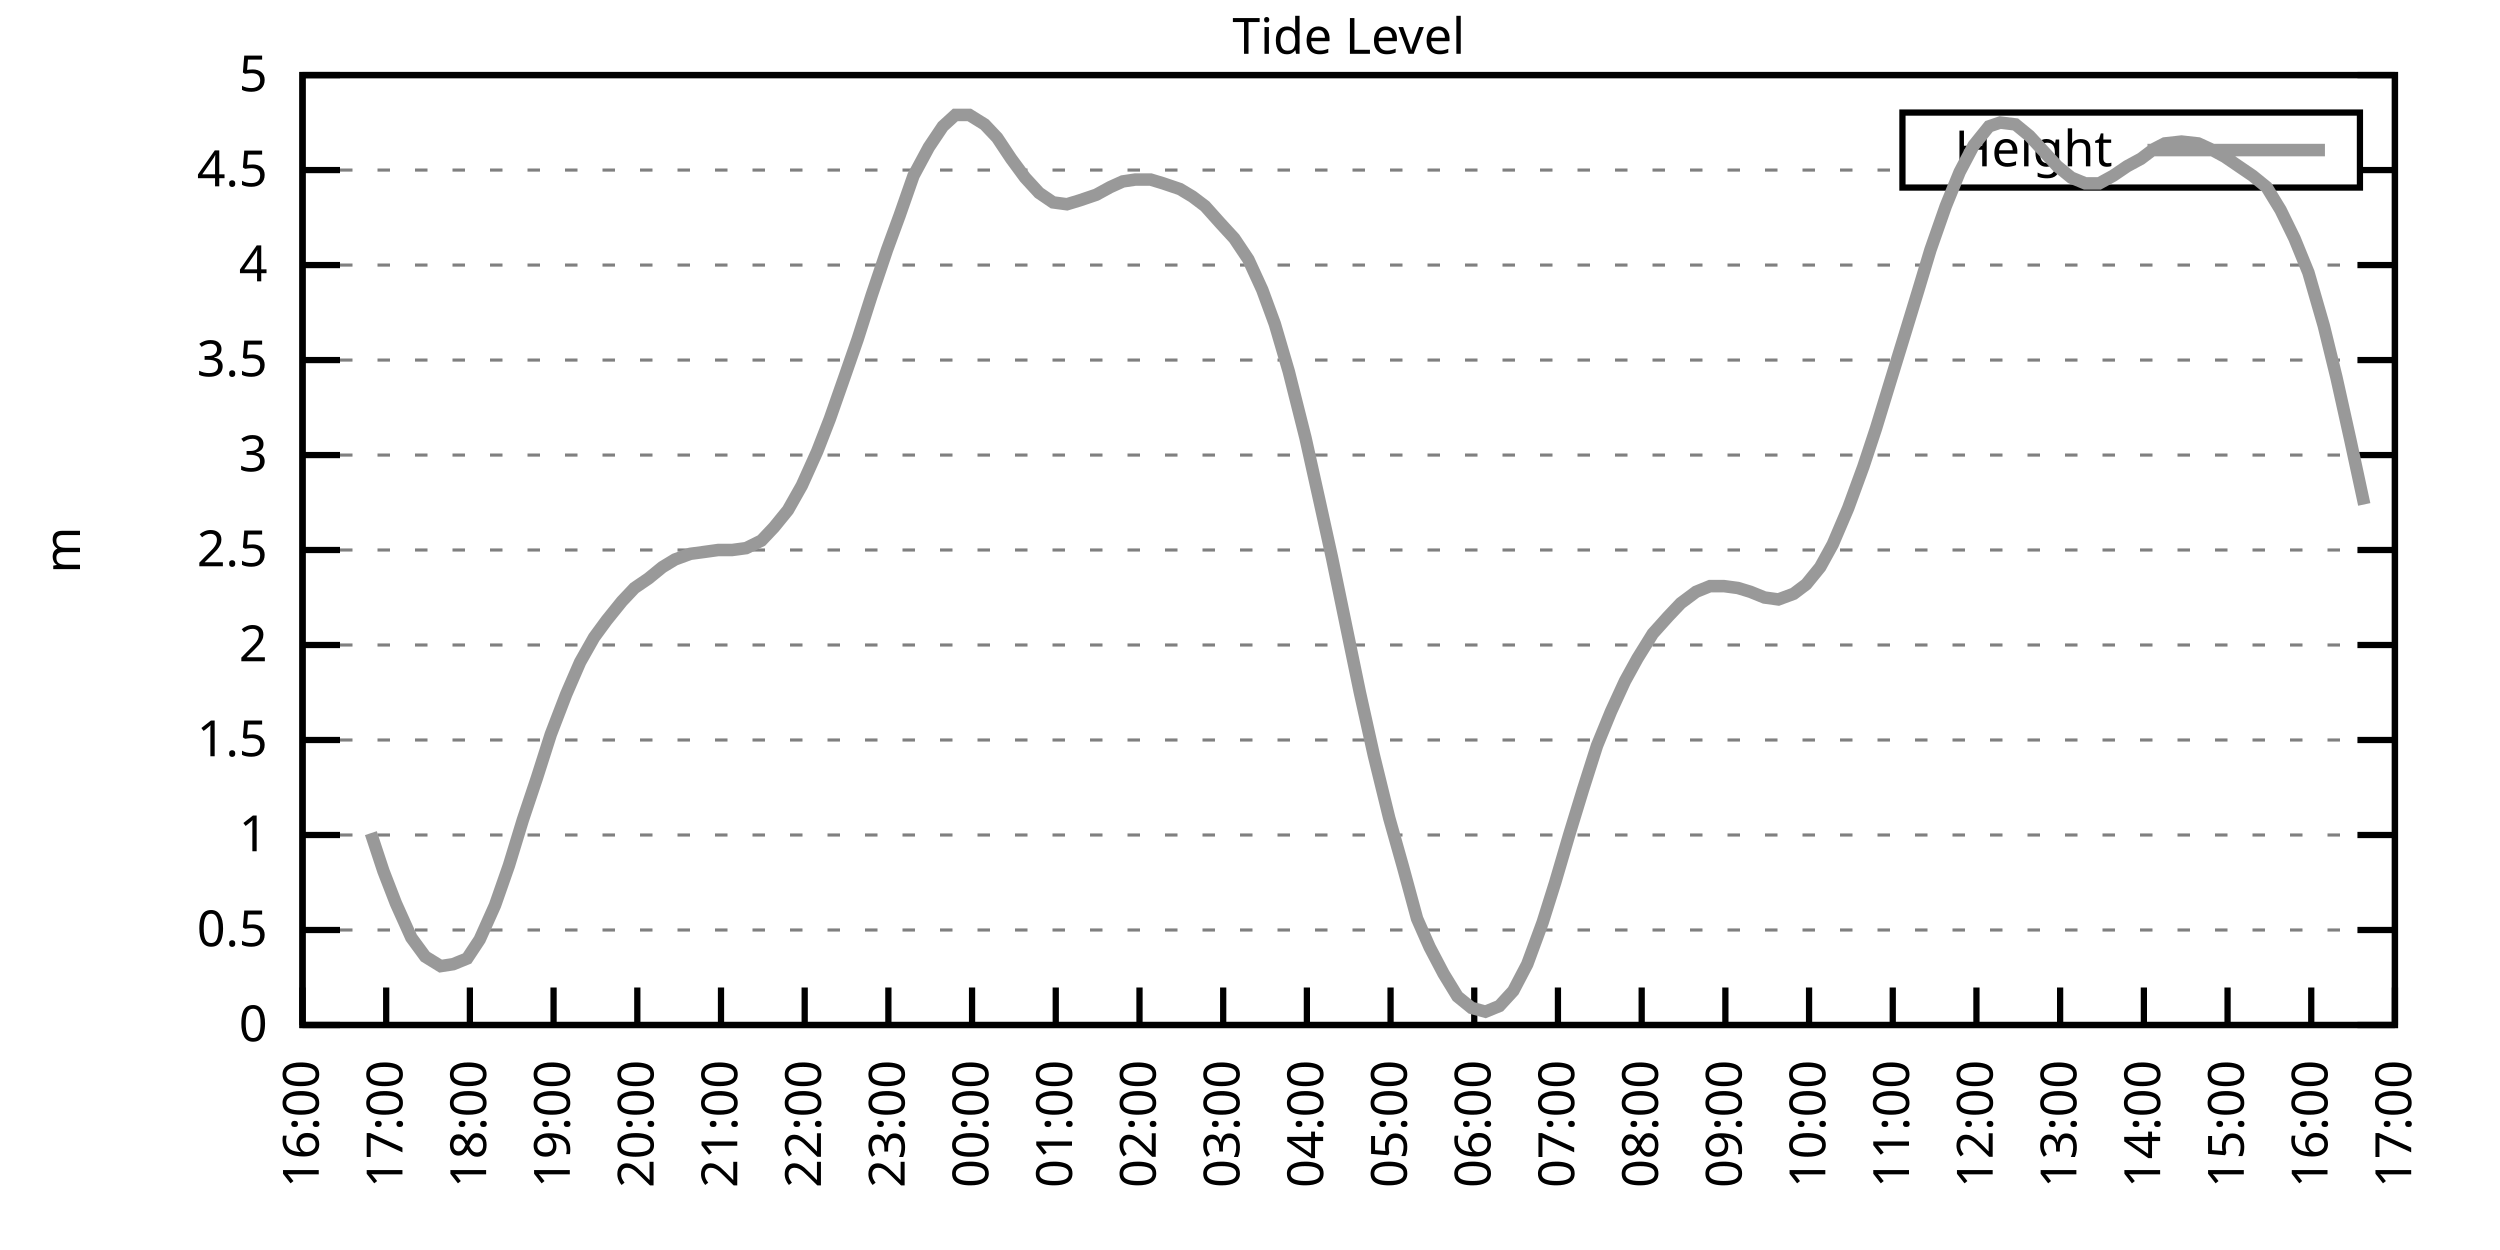
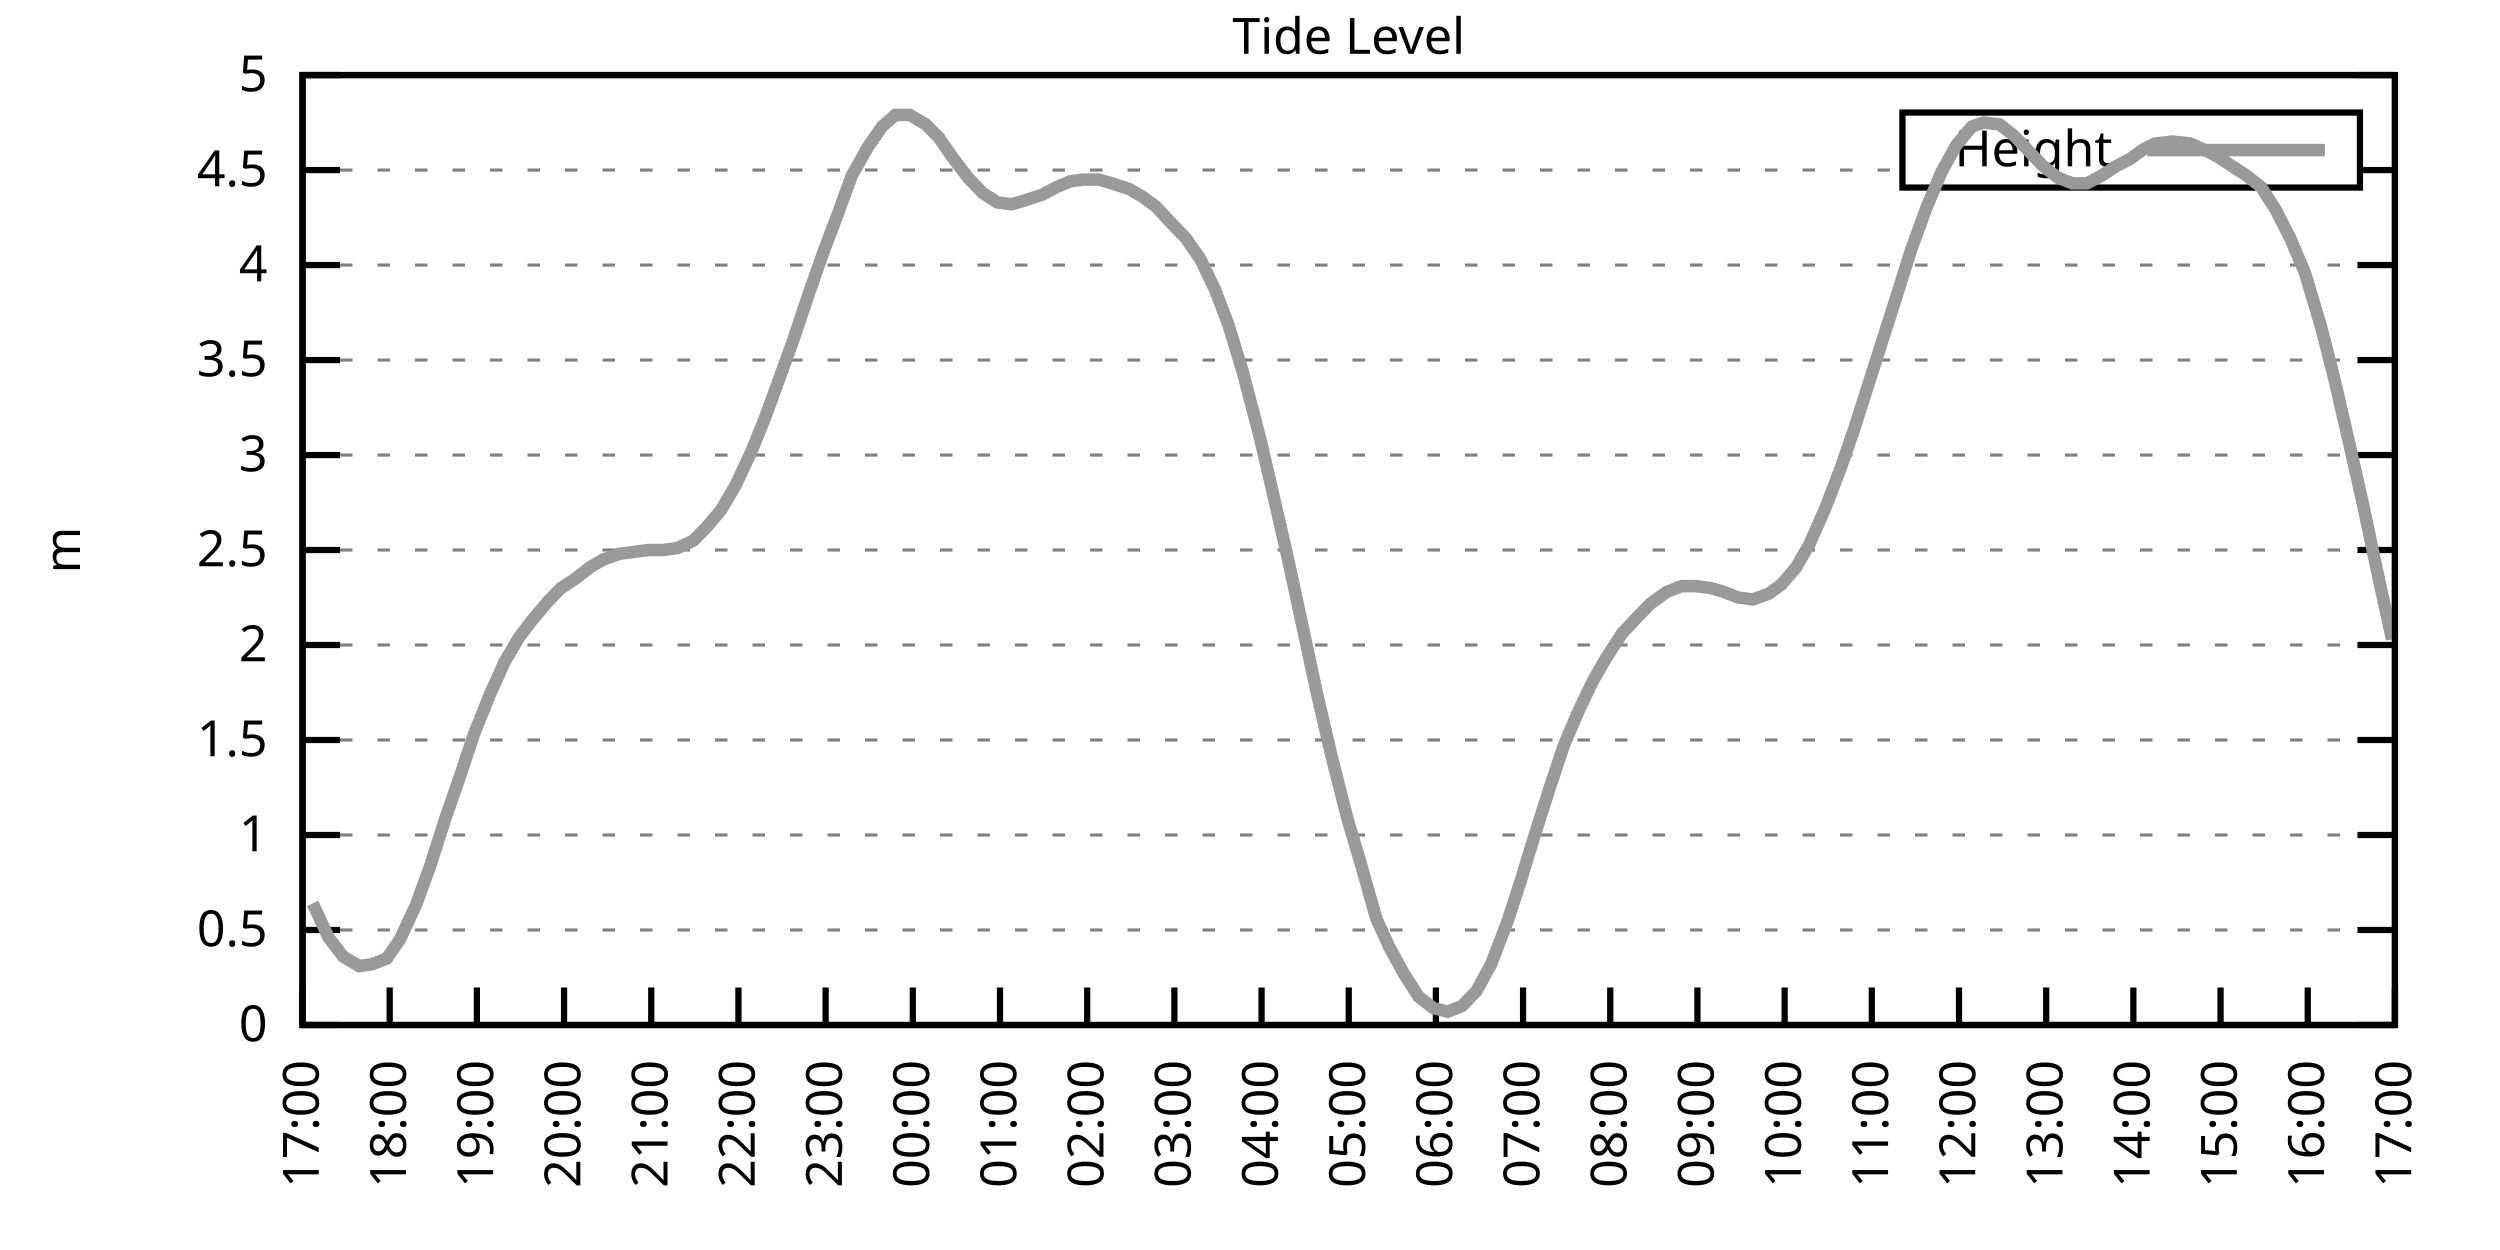
<svg xmlns="http://www.w3.org/2000/svg" xmlns:xlink="http://www.w3.org/1999/xlink" width="400" height="200" viewBox="0 0 400 200">
  <g id="gnuplot_canvas">
    <rect x="0" y="0" width="400" height="200" fill="none" />
    <defs>
      <circle id="gpDot" r="0.5" stroke-width="0.5" stroke="currentColor" />
      <path id="gpPt0" stroke-width="0.333" stroke="currentColor" d="M-1,0 h2 M0,-1 v2" />
      <path id="gpPt1" stroke-width="0.333" stroke="currentColor" d="M-1,-1 L1,1 M1,-1 L-1,1" />
      <path id="gpPt2" stroke-width="0.333" stroke="currentColor" d="M-1,0 L1,0 M0,-1 L0,1 M-1,-1 L1,1 M-1,1 L1,-1" />
      <rect id="gpPt3" stroke-width="0.333" stroke="currentColor" x="-1" y="-1" width="2" height="2" />
      <rect id="gpPt4" stroke-width="0.333" stroke="currentColor" fill="currentColor" x="-1" y="-1" width="2" height="2" />
      <circle id="gpPt5" stroke-width="0.333" stroke="currentColor" cx="0" cy="0" r="1" />
      <use xlink:href="#gpPt5" id="gpPt6" fill="currentColor" stroke="none" />
      <path id="gpPt7" stroke-width="0.333" stroke="currentColor" d="M0,-1.33 L-1.33,0.67 L1.33,0.67 z" />
      <use xlink:href="#gpPt7" id="gpPt8" fill="currentColor" stroke="none" />
      <use xlink:href="#gpPt7" id="gpPt9" stroke="currentColor" transform="rotate(180)" />
      <use xlink:href="#gpPt9" id="gpPt10" fill="currentColor" stroke="none" />
      <use xlink:href="#gpPt3" id="gpPt11" stroke="currentColor" transform="rotate(45)" />
      <use xlink:href="#gpPt11" id="gpPt12" fill="currentColor" stroke="none" />
      <path id="gpPt13" stroke-width="0.333" stroke="currentColor" d="M0,1.330 L1.265,0.411 L0.782,-1.067 L-0.782,-1.076 L-1.265,0.411 z" />
      <use xlink:href="#gpPt13" id="gpPt14" fill="currentColor" stroke="none" />
      <filter id="textbox" filterUnits="objectBoundingBox" x="0" y="0" height="1" width="1">
        <feFlood flood-color="white" flood-opacity="1" result="bgnd" />
        <feComposite in="SourceGraphic" in2="bgnd" operator="atop" />
      </filter>
      <filter id="greybox" filterUnits="objectBoundingBox" x="0" y="0" height="1" width="1">
        <feFlood flood-color="lightgrey" flood-opacity="1" result="grey" />
        <feComposite in="SourceGraphic" in2="grey" operator="atop" />
      </filter>
    </defs>
    <g fill="none" color="white" stroke="currentColor" stroke-width="1.00" stroke-linecap="butt" stroke-linejoin="miter">
</g>
    <g fill="none" color="black" stroke="currentColor" stroke-width="1.00" stroke-linecap="butt" stroke-linejoin="miter">
      <g stroke="none" shape-rendering="crispEdges">
        <polygon fill="rgb(255, 255, 255)" points="48.40,164.00 383.18,164.00 383.18,12.02 48.40,12.02 " />
      </g>
    </g>
    <g fill="none" color="black" stroke="currentColor" stroke-width="1.00" stroke-linecap="butt" stroke-linejoin="miter">
</g>
    <g fill="none" color="black" stroke="black" stroke-width="0.50" stroke-linecap="butt" stroke-linejoin="miter">
</g>
    <g fill="none" color="gray" stroke="currentColor" stroke-width="0.50" stroke-linecap="butt" stroke-linejoin="miter">
      <path stroke="gray" stroke-dasharray="2,4" class="gridline" d="M48.40,164.00 L383.19,164.00  " />
    </g>
    <g fill="none" color="gray" stroke="gray" stroke-width="1.00" stroke-linecap="butt" stroke-linejoin="miter">
</g>
    <g fill="none" color="black" stroke="currentColor" stroke-width="1.00" stroke-linecap="butt" stroke-linejoin="miter">
      <path stroke="black" d="M48.40,164.00 L54.40,164.00 M383.19,164.00 L377.19,164.00  " />
      <g transform="translate(42.80,166.60)" stroke="none" fill="black" font-family="Sans" font-size="8.00" text-anchor="end">
        <text>
          <tspan font-family="Sans"> 0</tspan>
        </text>
      </g>
    </g>
    <g fill="none" color="black" stroke="currentColor" stroke-width="1.00" stroke-linecap="butt" stroke-linejoin="miter">
</g>
    <g fill="none" color="black" stroke="black" stroke-width="0.50" stroke-linecap="butt" stroke-linejoin="miter">
</g>
    <g fill="none" color="gray" stroke="currentColor" stroke-width="0.50" stroke-linecap="butt" stroke-linejoin="miter">
      <path stroke="gray" stroke-dasharray="2,4" class="gridline" d="M48.40,148.80 L383.19,148.80  " />
    </g>
    <g fill="none" color="gray" stroke="gray" stroke-width="1.00" stroke-linecap="butt" stroke-linejoin="miter">
</g>
    <g fill="none" color="black" stroke="currentColor" stroke-width="1.00" stroke-linecap="butt" stroke-linejoin="miter">
      <path stroke="black" d="M48.40,148.80 L54.40,148.80 M383.19,148.80 L377.19,148.80  " />
      <g transform="translate(42.80,151.40)" stroke="none" fill="black" font-family="Sans" font-size="8.00" text-anchor="end">
        <text>
          <tspan font-family="Sans"> 0.5</tspan>
        </text>
      </g>
    </g>
    <g fill="none" color="black" stroke="currentColor" stroke-width="1.00" stroke-linecap="butt" stroke-linejoin="miter">
</g>
    <g fill="none" color="black" stroke="black" stroke-width="0.50" stroke-linecap="butt" stroke-linejoin="miter">
</g>
    <g fill="none" color="gray" stroke="currentColor" stroke-width="0.50" stroke-linecap="butt" stroke-linejoin="miter">
      <path stroke="gray" stroke-dasharray="2,4" class="gridline" d="M48.40,133.60 L383.19,133.60  " />
    </g>
    <g fill="none" color="gray" stroke="gray" stroke-width="1.00" stroke-linecap="butt" stroke-linejoin="miter">
</g>
    <g fill="none" color="black" stroke="currentColor" stroke-width="1.00" stroke-linecap="butt" stroke-linejoin="miter">
      <path stroke="black" d="M48.40,133.60 L54.40,133.60 M383.19,133.60 L377.19,133.60  " />
      <g transform="translate(42.80,136.20)" stroke="none" fill="black" font-family="Sans" font-size="8.00" text-anchor="end">
        <text>
          <tspan font-family="Sans"> 1</tspan>
        </text>
      </g>
    </g>
    <g fill="none" color="black" stroke="currentColor" stroke-width="1.00" stroke-linecap="butt" stroke-linejoin="miter">
</g>
    <g fill="none" color="black" stroke="black" stroke-width="0.50" stroke-linecap="butt" stroke-linejoin="miter">
</g>
    <g fill="none" color="gray" stroke="currentColor" stroke-width="0.50" stroke-linecap="butt" stroke-linejoin="miter">
      <path stroke="gray" stroke-dasharray="2,4" class="gridline" d="M48.40,118.40 L383.19,118.40  " />
    </g>
    <g fill="none" color="gray" stroke="gray" stroke-width="1.00" stroke-linecap="butt" stroke-linejoin="miter">
</g>
    <g fill="none" color="black" stroke="currentColor" stroke-width="1.00" stroke-linecap="butt" stroke-linejoin="miter">
      <path stroke="black" d="M48.40,118.40 L54.40,118.40 M383.19,118.40 L377.19,118.40  " />
      <g transform="translate(42.80,121.00)" stroke="none" fill="black" font-family="Sans" font-size="8.00" text-anchor="end">
        <text>
          <tspan font-family="Sans"> 1.5</tspan>
        </text>
      </g>
    </g>
    <g fill="none" color="black" stroke="currentColor" stroke-width="1.00" stroke-linecap="butt" stroke-linejoin="miter">
</g>
    <g fill="none" color="black" stroke="black" stroke-width="0.50" stroke-linecap="butt" stroke-linejoin="miter">
</g>
    <g fill="none" color="gray" stroke="currentColor" stroke-width="0.50" stroke-linecap="butt" stroke-linejoin="miter">
      <path stroke="gray" stroke-dasharray="2,4" class="gridline" d="M48.40,103.20 L383.19,103.20  " />
    </g>
    <g fill="none" color="gray" stroke="gray" stroke-width="1.00" stroke-linecap="butt" stroke-linejoin="miter">
</g>
    <g fill="none" color="black" stroke="currentColor" stroke-width="1.00" stroke-linecap="butt" stroke-linejoin="miter">
      <path stroke="black" d="M48.40,103.20 L54.40,103.20 M383.19,103.20 L377.19,103.20  " />
      <g transform="translate(42.80,105.80)" stroke="none" fill="black" font-family="Sans" font-size="8.00" text-anchor="end">
        <text>
          <tspan font-family="Sans"> 2</tspan>
        </text>
      </g>
    </g>
    <g fill="none" color="black" stroke="currentColor" stroke-width="1.00" stroke-linecap="butt" stroke-linejoin="miter">
</g>
    <g fill="none" color="black" stroke="black" stroke-width="0.50" stroke-linecap="butt" stroke-linejoin="miter">
</g>
    <g fill="none" color="gray" stroke="currentColor" stroke-width="0.50" stroke-linecap="butt" stroke-linejoin="miter">
      <path stroke="gray" stroke-dasharray="2,4" class="gridline" d="M48.40,88.00 L383.19,88.00  " />
    </g>
    <g fill="none" color="gray" stroke="gray" stroke-width="1.00" stroke-linecap="butt" stroke-linejoin="miter">
</g>
    <g fill="none" color="black" stroke="currentColor" stroke-width="1.00" stroke-linecap="butt" stroke-linejoin="miter">
      <path stroke="black" d="M48.40,88.00 L54.40,88.00 M383.19,88.00 L377.19,88.00  " />
      <g transform="translate(42.80,90.60)" stroke="none" fill="black" font-family="Sans" font-size="8.00" text-anchor="end">
        <text>
          <tspan font-family="Sans"> 2.5</tspan>
        </text>
      </g>
    </g>
    <g fill="none" color="black" stroke="currentColor" stroke-width="1.00" stroke-linecap="butt" stroke-linejoin="miter">
</g>
    <g fill="none" color="black" stroke="black" stroke-width="0.50" stroke-linecap="butt" stroke-linejoin="miter">
</g>
    <g fill="none" color="gray" stroke="currentColor" stroke-width="0.50" stroke-linecap="butt" stroke-linejoin="miter">
      <path stroke="gray" stroke-dasharray="2,4" class="gridline" d="M48.40,72.81 L383.19,72.81  " />
    </g>
    <g fill="none" color="gray" stroke="gray" stroke-width="1.00" stroke-linecap="butt" stroke-linejoin="miter">
</g>
    <g fill="none" color="black" stroke="currentColor" stroke-width="1.00" stroke-linecap="butt" stroke-linejoin="miter">
      <path stroke="black" d="M48.40,72.81 L54.40,72.81 M383.19,72.81 L377.19,72.81  " />
      <g transform="translate(42.80,75.41)" stroke="none" fill="black" font-family="Sans" font-size="8.00" text-anchor="end">
        <text>
          <tspan font-family="Sans"> 3</tspan>
        </text>
      </g>
    </g>
    <g fill="none" color="black" stroke="currentColor" stroke-width="1.00" stroke-linecap="butt" stroke-linejoin="miter">
</g>
    <g fill="none" color="black" stroke="black" stroke-width="0.50" stroke-linecap="butt" stroke-linejoin="miter">
</g>
    <g fill="none" color="gray" stroke="currentColor" stroke-width="0.50" stroke-linecap="butt" stroke-linejoin="miter">
      <path stroke="gray" stroke-dasharray="2,4" class="gridline" d="M48.40,57.61 L383.19,57.61  " />
    </g>
    <g fill="none" color="gray" stroke="gray" stroke-width="1.00" stroke-linecap="butt" stroke-linejoin="miter">
</g>
    <g fill="none" color="black" stroke="currentColor" stroke-width="1.00" stroke-linecap="butt" stroke-linejoin="miter">
      <path stroke="black" d="M48.40,57.61 L54.40,57.61 M383.19,57.61 L377.19,57.61  " />
      <g transform="translate(42.80,60.21)" stroke="none" fill="black" font-family="Sans" font-size="8.00" text-anchor="end">
        <text>
          <tspan font-family="Sans"> 3.5</tspan>
        </text>
      </g>
    </g>
    <g fill="none" color="black" stroke="currentColor" stroke-width="1.00" stroke-linecap="butt" stroke-linejoin="miter">
</g>
    <g fill="none" color="black" stroke="black" stroke-width="0.50" stroke-linecap="butt" stroke-linejoin="miter">
</g>
    <g fill="none" color="gray" stroke="currentColor" stroke-width="0.50" stroke-linecap="butt" stroke-linejoin="miter">
      <path stroke="gray" stroke-dasharray="2,4" class="gridline" d="M48.40,42.41 L383.19,42.41  " />
    </g>
    <g fill="none" color="gray" stroke="gray" stroke-width="1.00" stroke-linecap="butt" stroke-linejoin="miter">
</g>
    <g fill="none" color="black" stroke="currentColor" stroke-width="1.00" stroke-linecap="butt" stroke-linejoin="miter">
      <path stroke="black" d="M48.40,42.41 L54.40,42.41 M383.19,42.41 L377.19,42.41  " />
      <g transform="translate(42.80,45.01)" stroke="none" fill="black" font-family="Sans" font-size="8.00" text-anchor="end">
        <text>
          <tspan font-family="Sans"> 4</tspan>
        </text>
      </g>
    </g>
    <g fill="none" color="black" stroke="currentColor" stroke-width="1.00" stroke-linecap="butt" stroke-linejoin="miter">
</g>
    <g fill="none" color="black" stroke="black" stroke-width="0.50" stroke-linecap="butt" stroke-linejoin="miter">
</g>
    <g fill="none" color="gray" stroke="currentColor" stroke-width="0.50" stroke-linecap="butt" stroke-linejoin="miter">
      <path stroke="gray" stroke-dasharray="2,4" class="gridline" d="M48.40,27.21 L304.39,27.21 M377.59,27.21 L383.19,27.21  " />
    </g>
    <g fill="none" color="gray" stroke="gray" stroke-width="1.00" stroke-linecap="butt" stroke-linejoin="miter">
</g>
    <g fill="none" color="black" stroke="currentColor" stroke-width="1.00" stroke-linecap="butt" stroke-linejoin="miter">
      <path stroke="black" d="M48.40,27.21 L54.40,27.21 M383.19,27.21 L377.19,27.21  " />
      <g transform="translate(42.80,29.81)" stroke="none" fill="black" font-family="Sans" font-size="8.00" text-anchor="end">
        <text>
          <tspan font-family="Sans"> 4.5</tspan>
        </text>
      </g>
    </g>
    <g fill="none" color="black" stroke="currentColor" stroke-width="1.00" stroke-linecap="butt" stroke-linejoin="miter">
</g>
    <g fill="none" color="black" stroke="black" stroke-width="0.50" stroke-linecap="butt" stroke-linejoin="miter">
</g>
    <g fill="none" color="gray" stroke="currentColor" stroke-width="0.50" stroke-linecap="butt" stroke-linejoin="miter">
      <path stroke="gray" stroke-dasharray="2,4" class="gridline" d="M48.40,12.01 L383.19,12.01  " />
    </g>
    <g fill="none" color="gray" stroke="gray" stroke-width="1.00" stroke-linecap="butt" stroke-linejoin="miter">
</g>
    <g fill="none" color="black" stroke="currentColor" stroke-width="1.00" stroke-linecap="butt" stroke-linejoin="miter">
      <path stroke="black" d="M48.40,12.01 L54.40,12.01 M383.19,12.01 L377.19,12.01  " />
      <g transform="translate(42.80,14.61)" stroke="none" fill="black" font-family="Sans" font-size="8.00" text-anchor="end">
        <text>
          <tspan font-family="Sans"> 5</tspan>
        </text>
      </g>
    </g>
    <g fill="none" color="black" stroke="currentColor" stroke-width="1.00" stroke-linecap="butt" stroke-linejoin="miter">
      <path stroke="black" d="M48.40,164.00 L48.40,158.00  " />
      <g transform="translate(51.00,169.60) rotate(270.00)" stroke="none" fill="black" font-family="Sans" font-size="8.00" text-anchor="end">
        <text>
-           <tspan font-family="Sans">16:00</tspan>
-         </text>
-       </g>
-     </g>
-     <g fill="none" color="black" stroke="currentColor" stroke-width="1.00" stroke-linecap="butt" stroke-linejoin="miter">
-       <path stroke="black" d="M61.79,164.00 L61.79,158.00  " />
-       <g transform="translate(64.39,169.60) rotate(270.00)" stroke="none" fill="black" font-family="Sans" font-size="8.00" text-anchor="end">
-         <text>
          <tspan font-family="Sans">17:00</tspan>
        </text>
      </g>
    </g>
    <g fill="none" color="black" stroke="currentColor" stroke-width="1.00" stroke-linecap="butt" stroke-linejoin="miter">
-       <path stroke="black" d="M75.18,164.00 L75.18,158.00  " />
-       <g transform="translate(77.78,169.60) rotate(270.00)" stroke="none" fill="black" font-family="Sans" font-size="8.00" text-anchor="end">
+       <path stroke="black" d="M62.35,164.00 L62.35,158.00  " />
+       <g transform="translate(64.95,169.60) rotate(270.00)" stroke="none" fill="black" font-family="Sans" font-size="8.00" text-anchor="end">
        <text>
          <tspan font-family="Sans">18:00</tspan>
        </text>
      </g>
    </g>
    <g fill="none" color="black" stroke="currentColor" stroke-width="1.00" stroke-linecap="butt" stroke-linejoin="miter">
-       <path stroke="black" d="M88.57,164.00 L88.57,158.00  " />
-       <g transform="translate(91.17,169.60) rotate(270.00)" stroke="none" fill="black" font-family="Sans" font-size="8.00" text-anchor="end">
+       <path stroke="black" d="M76.30,164.00 L76.30,158.00  " />
+       <g transform="translate(78.90,169.60) rotate(270.00)" stroke="none" fill="black" font-family="Sans" font-size="8.00" text-anchor="end">
        <text>
          <tspan font-family="Sans">19:00</tspan>
        </text>
      </g>
    </g>
    <g fill="none" color="black" stroke="currentColor" stroke-width="1.00" stroke-linecap="butt" stroke-linejoin="miter">
-       <path stroke="black" d="M101.97,164.00 L101.97,158.00  " />
-       <g transform="translate(104.57,169.60) rotate(270.00)" stroke="none" fill="black" font-family="Sans" font-size="8.00" text-anchor="end">
+       <path stroke="black" d="M90.25,164.00 L90.25,158.00  " />
+       <g transform="translate(92.85,169.60) rotate(270.00)" stroke="none" fill="black" font-family="Sans" font-size="8.00" text-anchor="end">
        <text>
          <tspan font-family="Sans">20:00</tspan>
        </text>
      </g>
    </g>
    <g fill="none" color="black" stroke="currentColor" stroke-width="1.00" stroke-linecap="butt" stroke-linejoin="miter">
-       <path stroke="black" d="M115.36,164.00 L115.36,158.00  " />
-       <g transform="translate(117.96,169.60) rotate(270.00)" stroke="none" fill="black" font-family="Sans" font-size="8.00" text-anchor="end">
+       <path stroke="black" d="M104.20,164.00 L104.20,158.00  " />
+       <g transform="translate(106.80,169.60) rotate(270.00)" stroke="none" fill="black" font-family="Sans" font-size="8.00" text-anchor="end">
        <text>
          <tspan font-family="Sans">21:00</tspan>
        </text>
      </g>
    </g>
    <g fill="none" color="black" stroke="currentColor" stroke-width="1.00" stroke-linecap="butt" stroke-linejoin="miter">
-       <path stroke="black" d="M128.75,164.00 L128.75,158.00  " />
-       <g transform="translate(131.35,169.60) rotate(270.00)" stroke="none" fill="black" font-family="Sans" font-size="8.00" text-anchor="end">
+       <path stroke="black" d="M118.15,164.00 L118.15,158.00  " />
+       <g transform="translate(120.75,169.60) rotate(270.00)" stroke="none" fill="black" font-family="Sans" font-size="8.00" text-anchor="end">
        <text>
          <tspan font-family="Sans">22:00</tspan>
        </text>
      </g>
    </g>
    <g fill="none" color="black" stroke="currentColor" stroke-width="1.00" stroke-linecap="butt" stroke-linejoin="miter">
-       <path stroke="black" d="M142.14,164.00 L142.14,158.00  " />
-       <g transform="translate(144.74,169.60) rotate(270.00)" stroke="none" fill="black" font-family="Sans" font-size="8.00" text-anchor="end">
+       <path stroke="black" d="M132.10,164.00 L132.10,158.00  " />
+       <g transform="translate(134.70,169.60) rotate(270.00)" stroke="none" fill="black" font-family="Sans" font-size="8.00" text-anchor="end">
        <text>
          <tspan font-family="Sans">23:00</tspan>
        </text>
      </g>
    </g>
    <g fill="none" color="black" stroke="currentColor" stroke-width="1.00" stroke-linecap="butt" stroke-linejoin="miter">
-       <path stroke="black" d="M155.53,164.00 L155.53,158.00  " />
-       <g transform="translate(158.13,169.60) rotate(270.00)" stroke="none" fill="black" font-family="Sans" font-size="8.00" text-anchor="end">
+       <path stroke="black" d="M146.05,164.00 L146.05,158.00  " />
+       <g transform="translate(148.65,169.60) rotate(270.00)" stroke="none" fill="black" font-family="Sans" font-size="8.00" text-anchor="end">
        <text>
          <tspan font-family="Sans">00:00</tspan>
        </text>
      </g>
    </g>
    <g fill="none" color="black" stroke="currentColor" stroke-width="1.00" stroke-linecap="butt" stroke-linejoin="miter">
-       <path stroke="black" d="M168.92,164.00 L168.92,158.00  " />
-       <g transform="translate(171.52,169.60) rotate(270.00)" stroke="none" fill="black" font-family="Sans" font-size="8.00" text-anchor="end">
+       <path stroke="black" d="M160.00,164.00 L160.00,158.00  " />
+       <g transform="translate(162.60,169.60) rotate(270.00)" stroke="none" fill="black" font-family="Sans" font-size="8.00" text-anchor="end">
        <text>
          <tspan font-family="Sans">01:00</tspan>
        </text>
      </g>
    </g>
    <g fill="none" color="black" stroke="currentColor" stroke-width="1.00" stroke-linecap="butt" stroke-linejoin="miter">
-       <path stroke="black" d="M182.32,164.00 L182.32,158.00  " />
-       <g transform="translate(184.92,169.60) rotate(270.00)" stroke="none" fill="black" font-family="Sans" font-size="8.00" text-anchor="end">
+       <path stroke="black" d="M173.95,164.00 L173.95,158.00  " />
+       <g transform="translate(176.55,169.60) rotate(270.00)" stroke="none" fill="black" font-family="Sans" font-size="8.00" text-anchor="end">
        <text>
          <tspan font-family="Sans">02:00</tspan>
        </text>
      </g>
    </g>
    <g fill="none" color="black" stroke="currentColor" stroke-width="1.00" stroke-linecap="butt" stroke-linejoin="miter">
-       <path stroke="black" d="M195.71,164.00 L195.71,158.00  " />
-       <g transform="translate(198.31,169.60) rotate(270.00)" stroke="none" fill="black" font-family="Sans" font-size="8.00" text-anchor="end">
+       <path stroke="black" d="M187.90,164.00 L187.90,158.00  " />
+       <g transform="translate(190.50,169.60) rotate(270.00)" stroke="none" fill="black" font-family="Sans" font-size="8.00" text-anchor="end">
        <text>
          <tspan font-family="Sans">03:00</tspan>
        </text>
      </g>
    </g>
    <g fill="none" color="black" stroke="currentColor" stroke-width="1.00" stroke-linecap="butt" stroke-linejoin="miter">
-       <path stroke="black" d="M209.10,164.00 L209.10,158.00  " />
-       <g transform="translate(211.70,169.60) rotate(270.00)" stroke="none" fill="black" font-family="Sans" font-size="8.00" text-anchor="end">
+       <path stroke="black" d="M201.85,164.00 L201.85,158.00  " />
+       <g transform="translate(204.45,169.60) rotate(270.00)" stroke="none" fill="black" font-family="Sans" font-size="8.00" text-anchor="end">
        <text>
          <tspan font-family="Sans">04:00</tspan>
        </text>
      </g>
    </g>
    <g fill="none" color="black" stroke="currentColor" stroke-width="1.00" stroke-linecap="butt" stroke-linejoin="miter">
-       <path stroke="black" d="M222.49,164.00 L222.49,158.00  " />
-       <g transform="translate(225.09,169.60) rotate(270.00)" stroke="none" fill="black" font-family="Sans" font-size="8.00" text-anchor="end">
+       <path stroke="black" d="M215.80,164.00 L215.80,158.00  " />
+       <g transform="translate(218.40,169.60) rotate(270.00)" stroke="none" fill="black" font-family="Sans" font-size="8.00" text-anchor="end">
        <text>
          <tspan font-family="Sans">05:00</tspan>
        </text>
      </g>
    </g>
    <g fill="none" color="black" stroke="currentColor" stroke-width="1.00" stroke-linecap="butt" stroke-linejoin="miter">
-       <path stroke="black" d="M235.88,164.00 L235.88,158.00  " />
-       <g transform="translate(238.48,169.60) rotate(270.00)" stroke="none" fill="black" font-family="Sans" font-size="8.00" text-anchor="end">
+       <path stroke="black" d="M229.74,164.00 L229.74,158.00  " />
+       <g transform="translate(232.34,169.60) rotate(270.00)" stroke="none" fill="black" font-family="Sans" font-size="8.00" text-anchor="end">
        <text>
          <tspan font-family="Sans">06:00</tspan>
        </text>
      </g>
    </g>
    <g fill="none" color="black" stroke="currentColor" stroke-width="1.00" stroke-linecap="butt" stroke-linejoin="miter">
-       <path stroke="black" d="M249.27,164.00 L249.27,158.00  " />
-       <g transform="translate(251.87,169.60) rotate(270.00)" stroke="none" fill="black" font-family="Sans" font-size="8.00" text-anchor="end">
+       <path stroke="black" d="M243.69,164.00 L243.69,158.00  " />
+       <g transform="translate(246.29,169.60) rotate(270.00)" stroke="none" fill="black" font-family="Sans" font-size="8.00" text-anchor="end">
        <text>
          <tspan font-family="Sans">07:00</tspan>
        </text>
      </g>
    </g>
    <g fill="none" color="black" stroke="currentColor" stroke-width="1.00" stroke-linecap="butt" stroke-linejoin="miter">
-       <path stroke="black" d="M262.67,164.00 L262.67,158.00  " />
-       <g transform="translate(265.27,169.60) rotate(270.00)" stroke="none" fill="black" font-family="Sans" font-size="8.00" text-anchor="end">
+       <path stroke="black" d="M257.64,164.00 L257.64,158.00  " />
+       <g transform="translate(260.24,169.60) rotate(270.00)" stroke="none" fill="black" font-family="Sans" font-size="8.00" text-anchor="end">
        <text>
          <tspan font-family="Sans">08:00</tspan>
        </text>
      </g>
    </g>
    <g fill="none" color="black" stroke="currentColor" stroke-width="1.00" stroke-linecap="butt" stroke-linejoin="miter">
-       <path stroke="black" d="M276.06,164.00 L276.06,158.00  " />
-       <g transform="translate(278.66,169.60) rotate(270.00)" stroke="none" fill="black" font-family="Sans" font-size="8.00" text-anchor="end">
+       <path stroke="black" d="M271.59,164.00 L271.59,158.00  " />
+       <g transform="translate(274.19,169.60) rotate(270.00)" stroke="none" fill="black" font-family="Sans" font-size="8.00" text-anchor="end">
        <text>
          <tspan font-family="Sans">09:00</tspan>
        </text>
      </g>
    </g>
    <g fill="none" color="black" stroke="currentColor" stroke-width="1.00" stroke-linecap="butt" stroke-linejoin="miter">
-       <path stroke="black" d="M289.45,164.00 L289.45,158.00  " />
-       <g transform="translate(292.05,169.60) rotate(270.00)" stroke="none" fill="black" font-family="Sans" font-size="8.00" text-anchor="end">
+       <path stroke="black" d="M285.54,164.00 L285.54,158.00  " />
+       <g transform="translate(288.14,169.60) rotate(270.00)" stroke="none" fill="black" font-family="Sans" font-size="8.00" text-anchor="end">
        <text>
          <tspan font-family="Sans">10:00</tspan>
        </text>
      </g>
    </g>
    <g fill="none" color="black" stroke="currentColor" stroke-width="1.00" stroke-linecap="butt" stroke-linejoin="miter">
-       <path stroke="black" d="M302.84,164.00 L302.84,158.00  " />
-       <g transform="translate(305.44,169.60) rotate(270.00)" stroke="none" fill="black" font-family="Sans" font-size="8.00" text-anchor="end">
+       <path stroke="black" d="M299.49,164.00 L299.49,158.00  " />
+       <g transform="translate(302.09,169.60) rotate(270.00)" stroke="none" fill="black" font-family="Sans" font-size="8.00" text-anchor="end">
        <text>
          <tspan font-family="Sans">11:00</tspan>
        </text>
      </g>
    </g>
    <g fill="none" color="black" stroke="currentColor" stroke-width="1.00" stroke-linecap="butt" stroke-linejoin="miter">
-       <path stroke="black" d="M316.23,164.00 L316.23,158.00  " />
-       <g transform="translate(318.83,169.60) rotate(270.00)" stroke="none" fill="black" font-family="Sans" font-size="8.00" text-anchor="end">
+       <path stroke="black" d="M313.44,164.00 L313.44,158.00  " />
+       <g transform="translate(316.04,169.60) rotate(270.00)" stroke="none" fill="black" font-family="Sans" font-size="8.00" text-anchor="end">
        <text>
          <tspan font-family="Sans">12:00</tspan>
        </text>
      </g>
    </g>
    <g fill="none" color="black" stroke="currentColor" stroke-width="1.00" stroke-linecap="butt" stroke-linejoin="miter">
-       <path stroke="black" d="M329.62,164.00 L329.62,158.00  " />
-       <g transform="translate(332.22,169.60) rotate(270.00)" stroke="none" fill="black" font-family="Sans" font-size="8.00" text-anchor="end">
+       <path stroke="black" d="M327.39,164.00 L327.39,158.00  " />
+       <g transform="translate(329.99,169.60) rotate(270.00)" stroke="none" fill="black" font-family="Sans" font-size="8.00" text-anchor="end">
        <text>
          <tspan font-family="Sans">13:00</tspan>
        </text>
      </g>
    </g>
    <g fill="none" color="black" stroke="currentColor" stroke-width="1.00" stroke-linecap="butt" stroke-linejoin="miter">
-       <path stroke="black" d="M343.02,164.00 L343.02,158.00  " />
-       <g transform="translate(345.62,169.60) rotate(270.00)" stroke="none" fill="black" font-family="Sans" font-size="8.00" text-anchor="end">
+       <path stroke="black" d="M341.34,164.00 L341.34,158.00  " />
+       <g transform="translate(343.94,169.60) rotate(270.00)" stroke="none" fill="black" font-family="Sans" font-size="8.00" text-anchor="end">
        <text>
          <tspan font-family="Sans">14:00</tspan>
        </text>
      </g>
    </g>
    <g fill="none" color="black" stroke="currentColor" stroke-width="1.00" stroke-linecap="butt" stroke-linejoin="miter">
-       <path stroke="black" d="M356.41,164.00 L356.41,158.00  " />
-       <g transform="translate(359.01,169.60) rotate(270.00)" stroke="none" fill="black" font-family="Sans" font-size="8.00" text-anchor="end">
+       <path stroke="black" d="M355.29,164.00 L355.29,158.00  " />
+       <g transform="translate(357.89,169.60) rotate(270.00)" stroke="none" fill="black" font-family="Sans" font-size="8.00" text-anchor="end">
        <text>
          <tspan font-family="Sans">15:00</tspan>
        </text>
      </g>
    </g>
    <g fill="none" color="black" stroke="currentColor" stroke-width="1.00" stroke-linecap="butt" stroke-linejoin="miter">
-       <path stroke="black" d="M369.80,164.00 L369.80,158.00  " />
-       <g transform="translate(372.40,169.60) rotate(270.00)" stroke="none" fill="black" font-family="Sans" font-size="8.00" text-anchor="end">
+       <path stroke="black" d="M369.24,164.00 L369.24,158.00  " />
+       <g transform="translate(371.84,169.60) rotate(270.00)" stroke="none" fill="black" font-family="Sans" font-size="8.00" text-anchor="end">
        <text>
          <tspan font-family="Sans">16:00</tspan>
        </text>
      </g>
    </g>
    <g fill="none" color="black" stroke="currentColor" stroke-width="1.00" stroke-linecap="butt" stroke-linejoin="miter">
      <path stroke="black" d="M383.19,164.00 L383.19,158.00  " />
      <g transform="translate(385.79,169.60) rotate(270.00)" stroke="none" fill="black" font-family="Sans" font-size="8.00" text-anchor="end">
        <text>
          <tspan font-family="Sans">17:00</tspan>
        </text>
      </g>
    </g>
    <g fill="none" color="black" stroke="currentColor" stroke-width="1.00" stroke-linecap="butt" stroke-linejoin="miter">
</g>
    <g fill="none" color="black" stroke="currentColor" stroke-width="1.00" stroke-linecap="butt" stroke-linejoin="miter">
      <path stroke="black" d="M48.40,12.01 L48.40,164.00 L383.19,164.00 L383.19,12.01 L48.40,12.01 Z  " />
    </g>
    <g fill="none" color="black" stroke="currentColor" stroke-width="1.00" stroke-linecap="butt" stroke-linejoin="miter">
</g>
    <g fill="none" color="black" stroke="currentColor" stroke-width="1.00" stroke-linecap="butt" stroke-linejoin="miter">
      <path stroke="black" d="M304.39,30.01 L304.39,18.01 L377.59,18.01 L377.59,30.01 L304.39,30.01 Z  " />
    </g>
    <g id="Tide_level_plot_1">
      <g fill="none" color="white" stroke="black" stroke-width="2.00" stroke-linecap="butt" stroke-linejoin="miter">
</g>
      <g fill="none" color="black" stroke="currentColor" stroke-width="2.00" stroke-linecap="butt" stroke-linejoin="miter">
        <g transform="translate(337.99,26.61)" stroke="none" fill="black" font-family="Sans" font-size="8.00" text-anchor="end">
          <text>
            <tspan font-family="Sans">Height</tspan>
          </text>
        </g>
      </g>
      <g fill="none" color="black" stroke="currentColor" stroke-width="2.00" stroke-linecap="butt" stroke-linejoin="miter">
-         <path stroke="rgb(153, 153, 153)" d="M343.59,24.01 L371.99,24.01 M59.34,133.30 L61.35,139.38 L63.35,144.55 L65.81,150.02 L68.04,153.06 L70.50,154.58   L72.50,154.27 L74.74,153.36 L76.75,150.32 L79.20,144.85 L81.43,138.47 L83.66,131.17 L85.90,124.48 L88.13,117.49   L90.58,111.11 L92.82,105.94 L95.05,101.99 L97.06,99.25 L99.51,96.21 L101.52,94.08 L103.75,92.56 L105.98,90.74   L107.99,89.52 L110.45,88.61 L112.68,88.31 L114.91,88.00 L117.14,88.00 L119.38,87.70 L121.83,86.49 L123.84,84.36   L126.07,81.62 L128.30,77.67 L130.76,72.20 L132.77,67.03 L135.22,60.04 L137.23,54.26 L139.46,47.27 L141.92,39.98   L143.93,34.50 L146.16,28.12 L148.61,23.56 L150.85,20.22 L152.85,18.39 L155.09,18.39 L157.54,19.91 L159.55,22.04   L161.78,25.39 L164.01,28.42 L166.25,30.86 L168.48,32.38 L170.71,32.68 L172.72,32.07 L175.40,31.16 L177.63,29.94   L179.64,29.03 L181.65,28.73 L184.10,28.73 L186.11,29.34 L188.79,30.25 L190.80,31.46 L192.81,32.98 L195.26,35.72   L197.49,38.15 L199.73,41.50 L201.96,46.36 L203.97,51.83 L206.20,59.43 L208.88,70.07 L211.11,80.10 L213.12,89.22   L215.57,101.08 L217.58,110.80 L219.81,120.83 L222.27,130.87 L224.50,138.77 L226.73,146.98 L228.74,151.54 L230.97,155.79   L233.20,159.44 L235.44,161.26 L237.67,161.87 L239.90,160.96 L242.13,158.53 L244.36,154.27 L246.82,147.59 L248.83,141.20   L251.06,133.60 L253.29,126.31 L255.52,119.31 L257.76,113.84 L259.99,108.98 L262.00,105.33 L264.45,101.38 L266.91,98.64   L268.92,96.52 L271.37,94.69 L273.60,93.78 L275.83,93.78 L278.07,94.08 L280.07,94.69 L282.31,95.60 L284.54,95.91   L286.99,95.00 L289.00,93.48 L291.23,90.74 L293.24,87.09 L295.70,81.32 L298.15,74.63 L300.16,68.55 L302.39,61.25   L304.63,53.96 L306.86,46.66 L308.87,39.98 L311.32,32.98 L313.55,27.51 L315.79,23.26 L318.24,20.22 L320.03,19.61   L322.48,19.91 L324.71,21.74 L326.95,24.17 L329.18,26.60 L331.41,28.42 L333.64,29.34 L335.87,29.34 L338.10,28.12   L340.34,26.60 L342.57,25.39 L344.58,23.87 L346.36,22.95 L349.04,22.65 L351.72,22.95 L353.73,23.87 L355.96,25.08   L358.19,26.60 L360.42,28.12 L362.66,29.94 L364.89,33.59 L367.12,38.15 L369.35,43.62 L371.81,52.14 L373.82,60.34   L376.05,70.37 L378.28,80.71  " />
+         <path stroke="rgb(153, 153, 153)" d="M343.59,24.01 L371.99,24.01 M50.03,144.55 L52.58,150.02 L54.91,153.06 L57.47,154.58 L59.56,154.27 L61.88,153.36   L63.98,150.32 L66.53,144.85 L68.86,138.47 L71.18,131.17 L73.51,124.48 L75.83,117.49 L78.39,111.11 L80.72,105.94   L83.04,101.99 L85.13,99.25 L87.69,96.21 L89.78,94.08 L92.11,92.56 L94.43,90.74 L96.53,89.52 L99.08,88.61   L101.41,88.31 L103.73,88.00 L106.06,88.00 L108.38,87.70 L110.94,86.49 L113.03,84.36 L115.36,81.62 L117.68,77.67   L120.24,72.20 L122.33,67.03 L124.89,60.04 L126.98,54.26 L129.31,47.27 L131.87,39.98 L133.96,34.50 L136.28,28.12   L138.84,23.56 L141.16,20.22 L143.26,18.39 L145.58,18.39 L148.14,19.91 L150.23,22.04 L152.56,25.39 L154.88,28.42   L157.21,30.86 L159.53,32.38 L161.86,32.68 L163.95,32.07 L166.74,31.16 L169.06,29.94 L171.16,29.03 L173.25,28.73   L175.81,28.73 L177.90,29.34 L180.69,30.25 L182.78,31.46 L184.87,32.98 L187.43,35.72 L189.76,38.15 L192.08,41.50   L194.41,46.36 L196.50,51.83 L198.82,59.43 L201.61,70.07 L203.94,80.10 L206.03,89.22 L208.59,101.08 L210.68,110.80   L213.01,120.83 L215.56,130.87 L217.89,138.77 L220.21,146.98 L222.30,151.54 L224.63,155.79 L226.95,159.44 L229.28,161.26   L231.60,161.87 L233.93,160.96 L236.25,158.53 L238.58,154.27 L241.14,147.59 L243.23,141.20 L245.55,133.60 L247.88,126.31   L250.20,119.31 L252.53,113.84 L254.85,108.98 L256.95,105.33 L259.50,101.38 L262.06,98.64 L264.15,96.52 L266.71,94.69   L269.04,93.78 L271.36,93.78 L273.69,94.08 L275.78,94.69 L278.10,95.60 L280.43,95.91 L282.99,95.00 L285.08,93.48   L287.40,90.74 L289.50,87.09 L292.05,81.32 L294.61,74.63 L296.70,68.55 L299.03,61.25 L301.35,53.96 L303.68,46.66   L305.77,39.98 L308.33,32.98 L310.65,27.51 L312.98,23.26 L315.53,20.22 L317.39,19.61 L319.95,19.91 L322.28,21.74   L324.60,24.17 L326.93,26.60 L329.25,28.42 L331.58,29.34 L333.90,29.34 L336.23,28.12 L338.55,26.60 L340.88,25.39   L342.97,23.87 L344.83,22.95 L347.62,22.65 L350.41,22.95 L352.50,23.87 L354.83,25.08 L357.15,26.60 L359.48,28.12   L361.80,29.94 L364.13,33.59 L366.45,38.15 L368.78,43.62 L371.33,52.14 L373.43,60.34 L375.75,70.37 L378.08,80.71   L380.40,91.65 L382.73,102.29  " />
      </g>
    </g>
    <g fill="none" color="black" stroke="currentColor" stroke-width="2.00" stroke-linecap="butt" stroke-linejoin="miter">
</g>
    <g fill="none" color="black" stroke="black" stroke-width="1.00" stroke-linecap="butt" stroke-linejoin="miter">
</g>
    <g fill="none" color="black" stroke="currentColor" stroke-width="1.00" stroke-linecap="butt" stroke-linejoin="miter">
      <path stroke="black" d="M48.40,12.01 L48.40,164.00 L383.19,164.00 L383.19,12.01 L48.40,12.01 Z  " />
      <g transform="translate(12.80,88.01) rotate(270.00)" stroke="none" fill="black" font-family="Sans" font-size="8.00" text-anchor="middle">
        <text>
          <tspan font-family="Sans">m</tspan>
        </text>
      </g>
    </g>
    <g fill="none" color="black" stroke="currentColor" stroke-width="1.00" stroke-linecap="butt" stroke-linejoin="miter">
</g>
    <g fill="none" color="black" stroke="currentColor" stroke-width="1.00" stroke-linecap="butt" stroke-linejoin="miter">
      <g transform="translate(215.79,8.61)" stroke="none" fill="black" font-family="Sans" font-size="8.00" text-anchor="middle">
        <text>
          <tspan font-family="Sans">Tide Level</tspan>
        </text>
      </g>
    </g>
    <g fill="none" color="black" stroke="currentColor" stroke-width="1.00" stroke-linecap="butt" stroke-linejoin="miter">
</g>
  </g>
</svg>
